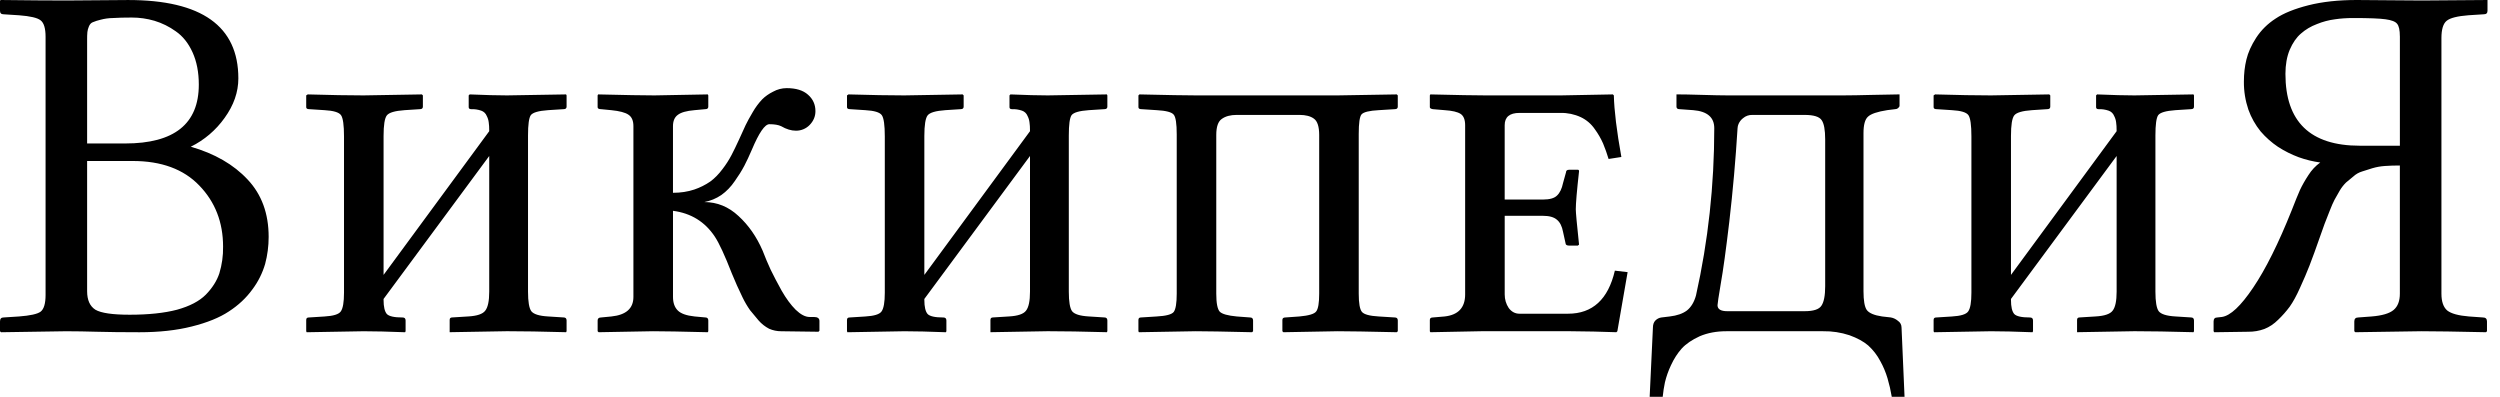
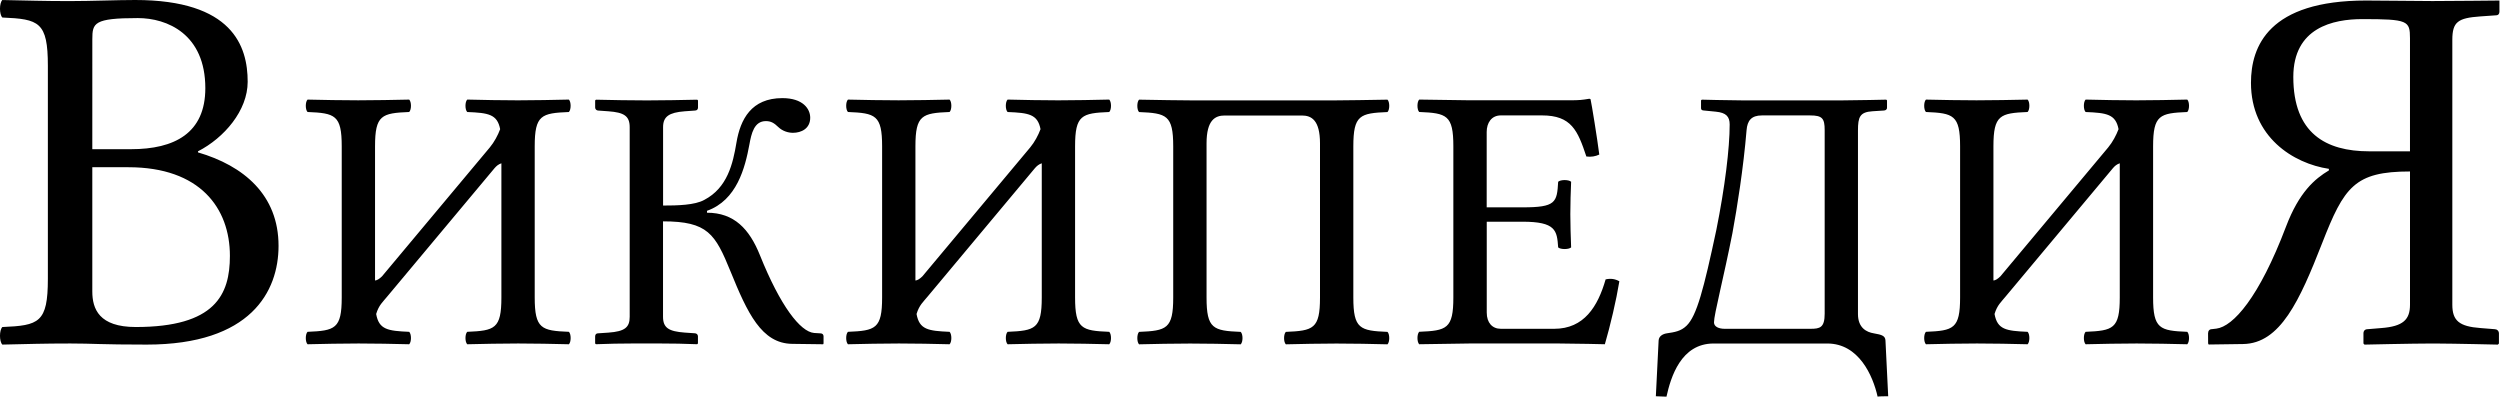
- <svg xmlns="http://www.w3.org/2000/svg" viewBox="0 0 126 20">
-   <g id="Russian wikipedia" fill-rule="evenodd">
-     <path d="M0 16.203C0 16.068.059 16 .177 16l.782-.05c.564-.043.925-.123 1.085-.24.168-.127.253-.409.253-.846V1.855c0-.429-.085-.706-.253-.832C1.884.896 1.523.813.96.77L.177.72C.059.72 0 .66 0 .543V.026L.05 0c1.33.016 2.423.025 3.281.025.43 0 .989-.004 1.679-.013C5.7.005 6.183.001 6.46.001c3.702 0 5.553 1.316 5.553 3.95 0 .689-.232 1.354-.694 1.993a4.564 4.564 0 0 1-1.704 1.451c1.203.345 2.158.896 2.865 1.653.706.749 1.06 1.712 1.06 2.89 0 .47-.06.925-.177 1.363a4.013 4.013 0 0 1-.644 1.287c-.31.429-.706.799-1.186 1.11-.47.311-1.093.564-1.867.757-.766.194-1.645.29-2.637.29-.833 0-1.557-.008-2.17-.025a56.539 56.539 0 0 0-1.528-.025l-3.28.05-.051-.05v-.492zm4.391-8.089v6.562c0 .446.139.757.417.934.286.168.862.252 1.728.252.95 0 1.746-.084 2.385-.252.64-.177 1.123-.43 1.451-.758.328-.336.556-.694.682-1.072a4.36 4.36 0 0 0 .189-1.35c0-1.228-.4-2.255-1.199-3.08-.79-.824-1.91-1.236-3.356-1.236H4.39zm0-6.12v5.237H6.31c2.473 0 3.71-.989 3.71-2.966 0-.622-.105-1.165-.315-1.627-.21-.463-.493-.816-.846-1.06a3.642 3.642 0 0 0-1.072-.53A4.032 4.032 0 0 0 6.637.884c-.378 0-.694.008-.946.025a2.528 2.528 0 0 0-.631.088 2.387 2.387 0 0 0-.391.126c-.084.034-.147.106-.19.215a.985.985 0 0 0-.075.278 3.9 3.9 0 0 0-.013.378zm13.932 2.814l2.94-.05.05.05v.568c0 .084-.05.126-.151.126l-.77.05c-.488.034-.787.122-.896.265-.11.143-.164.488-.164 1.035v7.003l5.325-7.243c0-.193-.008-.34-.025-.442a.912.912 0 0 0-.101-.328.456.456 0 0 0-.278-.265 1.387 1.387 0 0 0-.504-.075c-.085 0-.127-.034-.127-.101v-.593l.05-.05c.775.033 1.401.05 1.88.05l2.979-.05.025.05v.567c0 .085-.05.127-.151.127l-.783.05c-.48.034-.77.118-.87.253-.093.134-.14.475-.14 1.022V14.7c0 .504.056.832.165.984.118.151.4.24.845.265l.783.05c.1 0 .151.05.151.152v.542l-.025.05c-1.203-.033-2.196-.05-2.978-.05l-2.89.05v-.618c0-.084.042-.126.127-.126l.807-.05c.446-.025.732-.122.858-.29.135-.169.202-.488.202-.96V7.862l-5.325 7.205v.05c0 .346.055.581.164.708.11.117.374.176.795.176.101 0 .151.05.151.152v.542l-.025.05c-.85-.033-1.548-.05-2.094-.05l-2.865.05-.025-.05v-.568c0-.084.042-.126.126-.126l.795-.05c.446-.026.72-.11.82-.253.11-.151.164-.467.164-.946V6.877c0-.572-.05-.93-.151-1.073-.101-.143-.379-.227-.833-.252l-.77-.05c-.1 0-.151-.034-.151-.101v-.593l.076-.05c1.135.033 2.073.05 2.814.05zm15.596 5.816v4.341c0 .295.08.522.24.682.16.16.44.26.845.302l.542.05c.101 0 .152.051.152.152v.543l-.026.05c-1.312-.033-2.233-.05-2.763-.05l-2.738.05-.05-.05v-.543c0-.1.058-.151.176-.151l.517-.05c.74-.076 1.11-.404 1.11-.985V6.36c0-.277-.083-.47-.252-.58-.16-.11-.445-.185-.858-.227l-.517-.05c-.118 0-.177-.034-.177-.102v-.593l.026-.05c1.354.033 2.3.05 2.839.05l2.687-.05.026.05v.568c0 .084-.05.126-.152.126l-.542.05c-.404.034-.686.114-.846.24-.16.118-.24.308-.24.568v3.357c.387 0 .745-.055 1.073-.164a3.28 3.28 0 0 0 .808-.404c.218-.16.424-.37.618-.63a4.81 4.81 0 0 0 .454-.708c.11-.21.236-.47.379-.782.143-.311.252-.55.328-.72.084-.176.206-.399.366-.668a3.4 3.4 0 0 1 .467-.63c.151-.152.336-.283.555-.392a1.42 1.42 0 0 1 .681-.177c.471 0 .829.11 1.073.328.252.22.378.497.378.833 0 .261-.096.492-.29.694a.947.947 0 0 1-.694.29c-.236 0-.484-.075-.744-.227-.143-.067-.341-.1-.594-.1-.227 0-.521.428-.883 1.286-.134.312-.26.581-.378.808a6.775 6.775 0 0 1-.48.77c-.193.286-.42.521-.681.706-.261.177-.547.295-.858.354.647 0 1.224.235 1.728.706.505.463.909 1.043 1.212 1.742.126.328.26.647.404.959.151.311.336.664.555 1.06.227.395.462.715.706.959.253.244.488.366.707.366h.215c.185 0 .277.067.277.202v.492l-.05.05-1.88-.025c-.21 0-.413-.042-.606-.126a1.832 1.832 0 0 1-.53-.417c-.16-.185-.303-.357-.43-.517a4.496 4.496 0 0 1-.378-.644 19.338 19.338 0 0 1-.542-1.211c-.354-.909-.64-1.527-.858-1.855-.497-.749-1.2-1.182-2.108-1.3zm11.659-5.816l2.94-.05.05.05v.568c0 .084-.05.126-.151.126l-.77.05c-.488.034-.786.122-.896.265-.109.143-.164.488-.164 1.035v7.003l5.325-7.243c0-.193-.008-.34-.025-.442a.912.912 0 0 0-.1-.328.456.456 0 0 0-.278-.265 1.387 1.387 0 0 0-.505-.075c-.084 0-.126-.034-.126-.101v-.593l.05-.05c.774.033 1.4.05 1.88.05l2.978-.05.025.05v.567c0 .085-.05.127-.151.127l-.782.05c-.48.034-.77.118-.871.253-.093.134-.139.475-.139 1.022V14.7c0 .504.055.832.164.984.118.151.4.24.846.265l.782.05c.1 0 .151.05.151.152v.542l-.025.05c-1.203-.033-2.195-.05-2.978-.05l-2.89.05v-.618c0-.084.043-.126.127-.126l.807-.05c.446-.025.732-.122.858-.29.135-.169.202-.488.202-.96V7.862l-5.325 7.205v.05c0 .346.055.581.164.708.11.117.375.176.795.176.101 0 .152.05.152.152v.542l-.025.05c-.85-.033-1.548-.05-2.095-.05l-2.865.05-.025-.05v-.568c0-.084.042-.126.126-.126l.795-.05c.446-.026.72-.11.82-.253.11-.151.165-.467.165-.946V6.877c0-.572-.05-.93-.152-1.073-.1-.143-.378-.227-.833-.252l-.77-.05c-.1 0-.15-.034-.15-.101v-.593l.075-.05c1.136.033 2.074.05 2.814.05zm13.729 1.968c0-.547-.05-.879-.152-.997-.1-.126-.387-.202-.858-.227l-.77-.05c-.1 0-.15-.034-.15-.101v-.593l.05-.05c1.396.033 2.35.05 2.864.05h7.13l2.977-.05.05.05v.567c0 .085-.05.127-.15.127l-.808.05c-.48.025-.77.097-.87.215-.093.109-.14.437-.14.984v8.05c0 .488.055.795.164.922.11.126.392.201.846.227l.807.05c.101 0 .152.05.152.152v.542l-.05.05c-1.448-.033-2.44-.05-2.979-.05l-2.738.05-.05-.05v-.568c0-.084.05-.126.151-.126l.707-.05c.47-.042.753-.126.845-.253.101-.126.152-.424.152-.896v-8c0-.42-.089-.694-.265-.82-.169-.126-.413-.19-.732-.19h-3.155c-.32 0-.572.068-.757.203-.185.126-.278.395-.278.807v8c0 .48.06.783.177.909.118.118.404.198.858.24l.669.05c.1 0 .151.05.151.152v.542l-.05.05c-1.38-.033-2.326-.05-2.84-.05l-2.864.05-.025-.05v-.568c0-.084.042-.126.126-.126l.795-.05c.471-.026.757-.101.858-.227.101-.135.152-.442.152-.922V6.776zm19.86 9.918h-4.53l-2.548.05-.025-.05v-.568c0-.084.05-.126.151-.126l.593-.05c.69-.076 1.035-.446 1.035-1.11V6.31c0-.278-.076-.468-.227-.569-.152-.1-.421-.164-.808-.189l-.593-.05c-.1-.017-.151-.05-.151-.101v-.593l.025-.05c1.337.033 2.267.05 2.788.05h3.799l2.612-.05.05.05c.017.757.143 1.792.379 3.104l-.644.1a8.135 8.135 0 0 0-.278-.782 3.893 3.893 0 0 0-.416-.719 1.77 1.77 0 0 0-.707-.606 2.313 2.313 0 0 0-1.022-.214h-2.07c-.495 0-.744.206-.744.618v3.748h1.931c.337 0 .572-.067.707-.202.143-.134.244-.345.303-.63l.151-.543c0-.085.055-.127.164-.127h.429c.042 0 .063.026.063.076-.11.984-.164 1.624-.164 1.918 0 .16.055.753.164 1.78l-.063.05h-.429c-.126 0-.19-.042-.19-.127l-.125-.567c-.051-.278-.152-.48-.303-.606-.152-.135-.387-.202-.707-.202h-1.93v3.962c0 .253.067.48.201.682.143.193.324.29.543.29h2.448c1.236 0 2.023-.724 2.36-2.17l.643.075-.517 2.978-.05.05a75.883 75.883 0 0 0-2.297-.05zm7.838 0c-.497 0-.942.084-1.338.252-.387.177-.69.383-.908.619-.21.235-.392.517-.543.845a4.441 4.441 0 0 0-.303.858c-.05.236-.088.48-.113.732h-.657l.164-3.483c0-.16.043-.282.127-.366a.522.522 0 0 1 .303-.151l.416-.05c.37-.043.66-.144.87-.303.21-.169.362-.421.455-.757.614-2.743.921-5.553.921-8.43 0-.546-.353-.85-1.06-.908l-.694-.05c-.1 0-.151-.043-.151-.127v-.618c.302 0 .732.008 1.287.025.563.017.971.025 1.224.025h5.968c.295 0 .77-.008 1.426-.025a63.558 63.558 0 0 1 1.338-.025v.568c0 .042-.026.084-.076.126a.217.217 0 0 1-.139.05l-.404.05c-.496.077-.82.186-.971.329-.152.135-.227.412-.227.833v7.962c0 .471.054.787.164.946.117.16.374.27.77.328l.441.05a.747.747 0 0 1 .353.165c.127.084.19.202.19.353L95.989 20h-.644a7.708 7.708 0 0 0-.214-.934 4.307 4.307 0 0 0-.366-.87 2.857 2.857 0 0 0-.606-.783c-.235-.202-.55-.374-.946-.517a4.023 4.023 0 0 0-1.325-.202h-4.883zm-.442-1.312c0 .202.164.302.492.302h3.9c.445 0 .727-.092.845-.277.126-.185.189-.513.189-.984V7.028c0-.48-.059-.803-.177-.971-.117-.177-.403-.265-.858-.265h-2.637a.688.688 0 0 0-.467.164.743.743 0 0 0-.227.29.598.598 0 0 0-.05.214 87.56 87.56 0 0 1-.417 4.72c-.168 1.421-.311 2.46-.429 3.116-.11.657-.164 1.018-.164 1.086zm13.78-10.574l2.94-.05.051.05v.568c0 .084-.05.126-.151.126l-.77.05c-.488.034-.786.122-.896.265-.11.143-.164.488-.164 1.035v7.003l5.325-7.243c0-.193-.008-.34-.025-.442a.911.911 0 0 0-.101-.328.456.456 0 0 0-.278-.265 1.387 1.387 0 0 0-.504-.075c-.085 0-.127-.034-.127-.101v-.593l.05-.05c.775.033 1.402.05 1.881.05l2.978-.05.025.05v.567c0 .085-.05.127-.151.127l-.783.05c-.48.034-.77.118-.87.253-.093.134-.14.475-.14 1.022V14.7c0 .504.056.832.165.984.118.151.4.24.845.265l.783.05c.1 0 .151.05.151.152v.542l-.025.05c-1.203-.033-2.196-.05-2.978-.05l-2.89.05v-.618c0-.084.042-.126.127-.126l.807-.05c.446-.025.732-.122.858-.29.135-.169.202-.488.202-.96V7.862l-5.325 7.205v.05c0 .346.055.581.164.708.11.117.374.176.795.176.101 0 .152.05.152.152v.542l-.026.05c-.85-.033-1.548-.05-2.094-.05l-2.865.05-.025-.05v-.568c0-.084.042-.126.126-.126l.795-.05c.446-.026.72-.11.82-.253.11-.151.164-.467.164-.946V6.877c0-.572-.05-.93-.151-1.073-.101-.143-.379-.227-.833-.252l-.77-.05c-.1 0-.151-.034-.151-.101v-.593l.076-.05c1.135.033 2.073.05 2.814.05zm20.61 3.533c-.278 0-.53.008-.757.025a2.9 2.9 0 0 0-.631.113 20.94 20.94 0 0 0-.517.164 1.129 1.129 0 0 0-.442.253l-.366.303a2.04 2.04 0 0 0-.315.403c-.11.186-.198.341-.265.467-.068.127-.152.32-.253.58-.1.262-.185.476-.252.644-.059.16-.147.408-.265.745a40.745 40.745 0 0 1-.492 1.35c-.135.345-.295.72-.48 1.123-.176.395-.349.71-.517.946a5.234 5.234 0 0 1-.58.657c-.21.21-.442.366-.695.466a2.298 2.298 0 0 1-.82.14l-1.703.025-.038-.05v-.493c0-.135.063-.202.19-.202l.226-.025c.43-.06.955-.551 1.578-1.477.63-.933 1.278-2.233 1.943-3.899.177-.454.315-.795.416-1.022.11-.235.253-.488.43-.757a2.27 2.27 0 0 1 .592-.63 5.378 5.378 0 0 1-1.085-.266 5.4 5.4 0 0 1-1.035-.517 4.39 4.39 0 0 1-.883-.782 3.733 3.733 0 0 1-.618-1.098 4.291 4.291 0 0 1-.227-1.413c0-.396.042-.766.126-1.11.084-.354.248-.72.492-1.099.252-.387.58-.71.984-.971.404-.27.955-.492 1.653-.669.699-.177 1.51-.265 2.436-.265.303 0 .854.004 1.653.013.799.008 1.342.012 1.628.012L125.37 0v.543c0 .117-.06.176-.177.176l-.782.05c-.556.043-.922.135-1.098.278-.177.143-.265.434-.265.871v12.884c0 .395.097.677.29.845.202.16.568.26 1.098.303l.706.05c.135 0 .202.068.202.202v.492l-.05.05c-1.498-.033-2.583-.05-3.256-.05l-3.331.05-.05-.05v-.492c0-.134.067-.202.201-.202l.67-.05c.53-.042.9-.152 1.11-.328.21-.177.315-.45.315-.82V8.34zm0-6.511c0-.311-.046-.522-.139-.631-.084-.11-.277-.185-.58-.227-.295-.042-.837-.063-1.628-.063-.328 0-.635.02-.921.063a3.647 3.647 0 0 0-.909.24c-.31.117-.58.277-.807.479-.227.193-.417.467-.568.82-.143.345-.215.749-.215 1.212 0 2.414 1.25 3.621 3.748 3.621h2.02V1.83h-.001z" id="wikipedia-wordmark-ru" />
+ <svg xmlns="http://www.w3.org/2000/svg" width="129" height="21" viewBox="0 0 129 21">
+   <g id="Page-1" fill="none" fill-rule="evenodd" stroke="none" stroke-width="1">
+     <path id="ru-wordmark" fill="#000" fill-rule="nonzero" d="M89.837,5.179 L95.121,5.179 C95.728,5.179 97.329,5.142 97.329,5.142 L97.37,5.179 L97.37,5.549 C97.37,5.665 97.29,5.697 97.207,5.703 L96.62,5.741 C95.969,5.784 95.871,6.033 95.871,6.735 L95.871,16.207 C95.871,16.926 96.326,17.141 96.683,17.199 C97.121,17.272 97.278,17.337 97.29,17.569 L97.431,20.447 C96.885,20.447 96.885,20.468 96.885,20.468 C96.641,19.379 95.912,17.725 94.291,17.725 L88.421,17.725 C86.739,17.725 86.213,19.457 85.99,20.468 L85.442,20.447 L85.585,17.569 C85.599,17.337 85.811,17.228 86.011,17.199 C86.407,17.14 86.731,17.093 87.023,16.81 C87.553,16.304 87.915,14.903 88.562,11.869 C89.007,9.652 89.251,7.649 89.251,6.423 C89.251,6.015 89.067,5.814 88.541,5.763 L87.934,5.703 C87.832,5.703 87.773,5.665 87.773,5.586 L87.773,5.179 L87.814,5.142 C87.814,5.142 89.231,5.179 89.837,5.179 Z M125.516,0.054 C126.353,0.054 128.971,0.027 128.971,0.027 L128.971,0.602 C128.971,0.711 128.917,0.791 128.784,0.791 L127.972,0.848 C126.838,0.93 126.54,1.123 126.54,2.053 L126.54,15.723 C126.54,16.546 126.894,16.847 127.999,16.928 L128.728,16.986 C128.835,16.986 128.945,17.067 128.945,17.204 L128.945,17.725 L128.891,17.782 C128.891,17.782 126.732,17.73 125.627,17.725 L125.49,17.725 C124.517,17.725 122.008,17.782 122.008,17.782 L121.954,17.725 L121.954,17.204 C121.954,17.067 122.035,16.986 122.171,16.986 L122.871,16.928 C124.007,16.842 124.356,16.491 124.356,15.723 L124.356,8.848 C121.495,8.848 120.956,9.642 119.822,12.548 C118.66,15.519 117.662,17.722 115.746,17.752 L113.966,17.777 L113.939,17.722 L113.936,17.203 C113.936,17.066 114.016,16.985 114.124,16.985 L114.365,16.957 C115.23,16.849 116.569,15.357 117.957,11.696 C118.632,9.916 119.441,9.23 120.171,8.793 L120.171,8.712 C118.335,8.438 116.15,7.068 116.15,4.273 C116.15,2.382 117.067,0.027 122.088,0.027 C123.032,0.027 124.624,0.054 125.516,0.054 Z M6.976,3.41060513e-13 C11.998,3.41060513e-13 12.78,2.382 12.78,4.218 C12.78,5.705 11.569,7.113 10.216,7.808 L10.216,7.863 C12.566,8.549 14.373,10.053 14.373,12.685 C14.373,15.039 12.943,17.781 7.572,17.781 C5.17,17.781 4.792,17.724 3.631,17.724 C2.255,17.724 1.444,17.752 0.121,17.781 C-0.041,17.616 -0.041,17.04 0.121,16.875 C2.011,16.794 2.47,16.657 2.47,14.384 L2.47,3.397 C2.47,1.124 2.011,0.986 0.121,0.904 C-0.041,0.741 -0.041,0.165 0.121,0.001 C1.472,0.027 2.253,0.056 3.603,0.056 C4.763,0.055 6.032,3.41060513e-13 6.976,3.41060513e-13 Z M71.594,5.142 C71.715,5.256 71.715,5.666 71.594,5.782 C70.175,5.841 69.832,5.938 69.832,7.553 L69.832,15.354 C69.832,16.969 70.175,17.066 71.594,17.125 C71.715,17.241 71.715,17.65 71.594,17.767 C70.602,17.746 69.993,17.727 68.96,17.727 C67.948,17.727 67.361,17.748 66.35,17.767 C66.228,17.651 66.228,17.242 66.35,17.125 C67.766,17.066 68.112,16.97 68.112,15.354 L68.112,7.398 C68.112,6.193 67.666,5.96 67.18,5.96 L63.191,5.96 C62.706,5.96 62.258,6.191 62.258,7.398 L62.258,15.354 C62.258,16.969 62.602,17.066 64.02,17.125 C64.144,17.241 64.144,17.65 64.02,17.767 C63.008,17.746 62.42,17.727 61.41,17.727 C60.377,17.727 59.769,17.748 58.776,17.767 C58.656,17.651 58.656,17.242 58.776,17.125 C60.194,17.066 60.538,16.97 60.538,15.354 L60.538,7.553 C60.538,5.94 60.194,5.84 58.776,5.782 C58.656,5.667 58.656,5.257 58.776,5.142 C59.789,5.161 60.922,5.179 61.389,5.179 L68.981,5.179 C69.528,5.179 70.582,5.159 71.594,5.142 Z M57.236,5.138 C57.358,5.253 57.358,5.663 57.236,5.78 C55.819,5.838 55.474,5.935 55.474,7.551 L55.474,15.351 C55.474,16.967 55.819,17.065 57.236,17.122 C57.358,17.236 57.358,17.647 57.236,17.764 C56.224,17.744 55.636,17.724 54.626,17.724 C53.593,17.724 52.984,17.745 51.993,17.764 C51.871,17.648 51.871,17.237 51.993,17.122 C53.41,17.062 53.755,16.967 53.755,15.351 L53.755,8.426 C53.605,8.475 53.501,8.563 53.401,8.678 L47.873,15.293 C47.636,15.584 47.434,15.74 47.294,16.202 C47.438,17.006 47.889,17.075 48.998,17.122 C49.12,17.238 49.12,17.647 48.998,17.764 C47.986,17.743 47.398,17.724 46.386,17.724 C45.353,17.724 44.746,17.745 43.755,17.764 C43.633,17.648 43.633,17.239 43.755,17.122 C45.172,17.063 45.517,16.967 45.517,15.351 L45.517,7.55 C45.517,5.937 45.172,5.837 43.755,5.779 C43.633,5.664 43.633,5.254 43.755,5.139 C44.767,5.158 45.355,5.176 46.367,5.176 C47.4,5.176 48.007,5.156 48.998,5.139 C49.12,5.253 49.12,5.663 48.998,5.779 C47.581,5.838 47.236,5.936 47.236,7.55 L47.236,14.474 C47.33,14.469 47.447,14.403 47.594,14.261 L53.157,7.608 C53.386,7.332 53.575,6.979 53.691,6.664 C53.541,5.894 53.087,5.824 51.992,5.78 C51.87,5.664 51.87,5.254 51.992,5.138 C53.005,5.158 53.593,5.177 54.603,5.177 C55.636,5.177 56.245,5.156 57.236,5.138 Z M112.862,5.138 C112.984,5.253 112.984,5.663 112.862,5.78 C111.445,5.838 111.1,5.935 111.1,7.551 L111.1,15.351 C111.1,16.967 111.445,17.065 112.862,17.122 C112.984,17.236 112.984,17.647 112.862,17.764 C111.849,17.744 111.261,17.724 110.249,17.724 C109.219,17.724 108.609,17.745 107.618,17.764 C107.498,17.648 107.498,17.237 107.618,17.122 C109.034,17.062 109.38,16.967 109.38,15.351 L109.38,8.426 C109.228,8.475 109.124,8.563 109.026,8.678 L103.496,15.293 C103.261,15.584 103.058,15.74 102.918,16.202 C103.064,17.006 103.514,17.075 104.624,17.122 C104.745,17.238 104.745,17.647 104.624,17.764 C103.611,17.743 103.022,17.724 102.013,17.724 C100.98,17.724 100.371,17.745 99.379,17.764 C99.258,17.648 99.258,17.239 99.379,17.122 C100.797,17.063 101.141,16.967 101.141,15.351 L101.141,7.55 C101.141,5.937 100.797,5.837 99.379,5.779 C99.258,5.664 99.258,5.254 99.379,5.139 C100.392,5.158 100.98,5.176 101.99,5.176 C103.022,5.176 103.632,5.156 104.624,5.139 C104.745,5.253 104.745,5.663 104.624,5.779 C103.206,5.838 102.861,5.936 102.861,7.55 L102.861,14.474 C102.956,14.469 103.072,14.403 103.219,14.261 L108.782,7.608 C109.011,7.332 109.198,6.979 109.317,6.664 C109.168,5.894 108.713,5.824 107.618,5.78 C107.498,5.664 107.498,5.254 107.618,5.138 C108.63,5.158 109.219,5.177 110.23,5.177 C111.261,5.177 111.871,5.156 112.862,5.138 Z M29.354,5.138 C29.474,5.253 29.474,5.663 29.354,5.78 C27.936,5.838 27.591,5.935 27.591,7.551 L27.591,15.351 C27.593,16.967 27.936,17.065 29.355,17.122 C29.476,17.236 29.476,17.647 29.355,17.764 C28.341,17.744 27.755,17.724 26.742,17.724 C25.709,17.724 25.102,17.745 24.11,17.764 C23.988,17.648 23.988,17.237 24.11,17.122 C25.527,17.062 25.872,16.967 25.872,15.351 L25.872,8.426 C25.721,8.475 25.617,8.563 25.518,8.678 L19.988,15.293 C19.752,15.584 19.549,15.74 19.41,16.202 C19.553,17.006 20.005,17.075 21.114,17.122 C21.236,17.238 21.236,17.647 21.114,17.764 C20.102,17.743 19.515,17.724 18.503,17.724 C17.47,17.724 16.863,17.745 15.87,17.764 C15.749,17.648 15.749,17.239 15.87,17.122 C17.288,17.063 17.633,16.967 17.633,15.351 L17.633,7.55 C17.633,5.937 17.288,5.837 15.87,5.779 C15.749,5.664 15.749,5.254 15.87,5.139 C16.884,5.158 17.471,5.176 18.483,5.176 C19.515,5.176 20.122,5.156 21.114,5.139 C21.236,5.253 21.236,5.663 21.114,5.779 C19.698,5.838 19.352,5.936 19.352,7.55 L19.352,14.474 C19.445,14.469 19.562,14.403 19.71,14.261 L25.274,7.608 C25.503,7.332 25.692,6.979 25.808,6.664 C25.659,5.894 25.203,5.824 24.11,5.78 C23.988,5.664 23.988,5.254 24.11,5.138 C25.122,5.158 25.709,5.177 26.721,5.177 C27.753,5.177 28.361,5.156 29.354,5.138 Z M40.37,5.063 C41.443,5.063 41.807,5.626 41.807,6.074 C41.807,6.638 41.343,6.853 40.916,6.853 C40.654,6.853 40.37,6.756 40.166,6.561 C39.944,6.346 39.782,6.249 39.519,6.249 C38.911,6.249 38.772,6.892 38.669,7.454 C38.446,8.661 38.02,10.332 36.481,10.878 L36.481,10.976 C37.879,10.976 38.669,11.811 39.215,13.175 C40.27,15.799 41.3,17.123 42.008,17.181 L42.333,17.201 C42.434,17.201 42.495,17.259 42.495,17.354 L42.495,17.724 L42.474,17.764 L40.874,17.743 C39.294,17.723 38.566,16.147 37.696,14.008 C36.904,12.065 36.522,11.422 34.212,11.422 L34.212,16.344 C34.212,16.925 34.517,17.099 35.327,17.161 L35.852,17.197 C35.934,17.197 36.014,17.257 36.014,17.352 L36.014,17.723 L35.974,17.762 C35.245,17.733 34.732,17.725 34.094,17.724 L32.607,17.724 C31.991,17.726 31.458,17.734 30.75,17.762 L30.709,17.723 L30.709,17.354 L30.71,17.354 C30.71,17.257 30.771,17.2 30.852,17.2 L31.398,17.163 C32.249,17.101 32.492,16.889 32.492,16.346 L32.492,6.561 C32.492,5.977 32.188,5.802 31.398,5.743 L30.872,5.705 C30.791,5.705 30.71,5.646 30.71,5.551 L30.71,5.181 L30.752,5.144 C31.765,5.163 32.371,5.181 33.383,5.181 C34.397,5.181 34.983,5.161 35.975,5.144 L36.017,5.181 L36.017,5.551 C36.017,5.649 35.956,5.705 35.855,5.705 L35.328,5.743 C34.519,5.805 34.215,6.016 34.215,6.561 L34.215,10.606 C34.944,10.606 35.855,10.587 36.34,10.315 C37.535,9.692 37.819,8.448 38.001,7.359 C38.203,6.155 38.77,5.063 40.37,5.063 Z M81.999,5.097 C82.061,5.097 82.079,5.118 82.079,5.157 C82.12,5.312 82.424,7.178 82.523,7.975 C82.326,8.069 82.106,8.109 81.856,8.075 C81.41,6.733 81.085,5.955 79.567,5.955 L77.442,5.955 C76.957,5.955 76.713,6.343 76.713,6.809 L76.713,10.699 L78.555,10.699 C80.281,10.701 80.341,10.45 80.401,9.379 C80.523,9.263 80.948,9.263 81.07,9.379 C81.049,9.965 81.029,10.39 81.029,11.053 C81.029,11.713 81.05,12.082 81.07,12.766 C80.948,12.879 80.523,12.879 80.401,12.766 C80.341,11.89 80.281,11.44 78.559,11.44 L76.716,11.44 L76.716,16.128 C76.716,16.654 76.999,16.966 77.445,16.966 L80.2,16.966 C81.737,16.966 82.448,15.817 82.85,14.417 C83.118,14.354 83.349,14.396 83.559,14.514 C83.397,15.506 83.094,16.79 82.811,17.763 C82.811,17.763 81.348,17.727 80.369,17.723 L75.822,17.724 C75.558,17.727 74.129,17.746 73.231,17.763 C73.111,17.647 73.111,17.237 73.231,17.12 C74.65,17.062 74.993,16.966 74.993,15.35 L74.993,7.549 C74.993,5.935 74.65,5.837 73.231,5.778 C73.111,5.663 73.111,5.253 73.231,5.138 C74.246,5.157 75.844,5.175 75.844,5.175 L81.007,5.175 C81.493,5.175 81.654,5.155 81.999,5.097 Z M93.403,5.956 L90.912,5.956 C90.367,5.956 90.163,6.229 90.123,6.715 C89.959,8.679 89.638,10.701 89.394,12.025 C88.948,14.3 88.442,16.227 88.442,16.634 C88.442,16.867 88.707,16.966 88.99,16.966 L93.424,16.966 C93.909,16.966 94.153,16.906 94.153,16.187 L94.153,6.713 C94.153,6.11 94.031,5.956 93.403,5.956 Z M6.627,8.629 L4.763,8.629 L4.763,15.038 C4.763,15.943 5.114,16.874 7.005,16.874 C11.107,16.874 11.863,15.205 11.863,13.203 C11.863,10.739 10.323,8.629 6.627,8.629 Z M121.898,0.986 C120.386,0.986 118.335,1.424 118.335,3.971 C118.335,6.875 120.01,7.808 122.249,7.808 L124.355,7.808 L124.355,1.974 C124.355,1.067 124.248,0.986 121.898,0.986 Z M7.112,0.933 C4.842,0.933 4.766,1.187 4.764,2.022 L4.763,7.698 L6.761,7.698 C9.002,7.698 10.595,6.875 10.595,4.55 C10.595,1.754 8.623,0.933 7.112,0.933 Z" />
  </g>
</svg>
